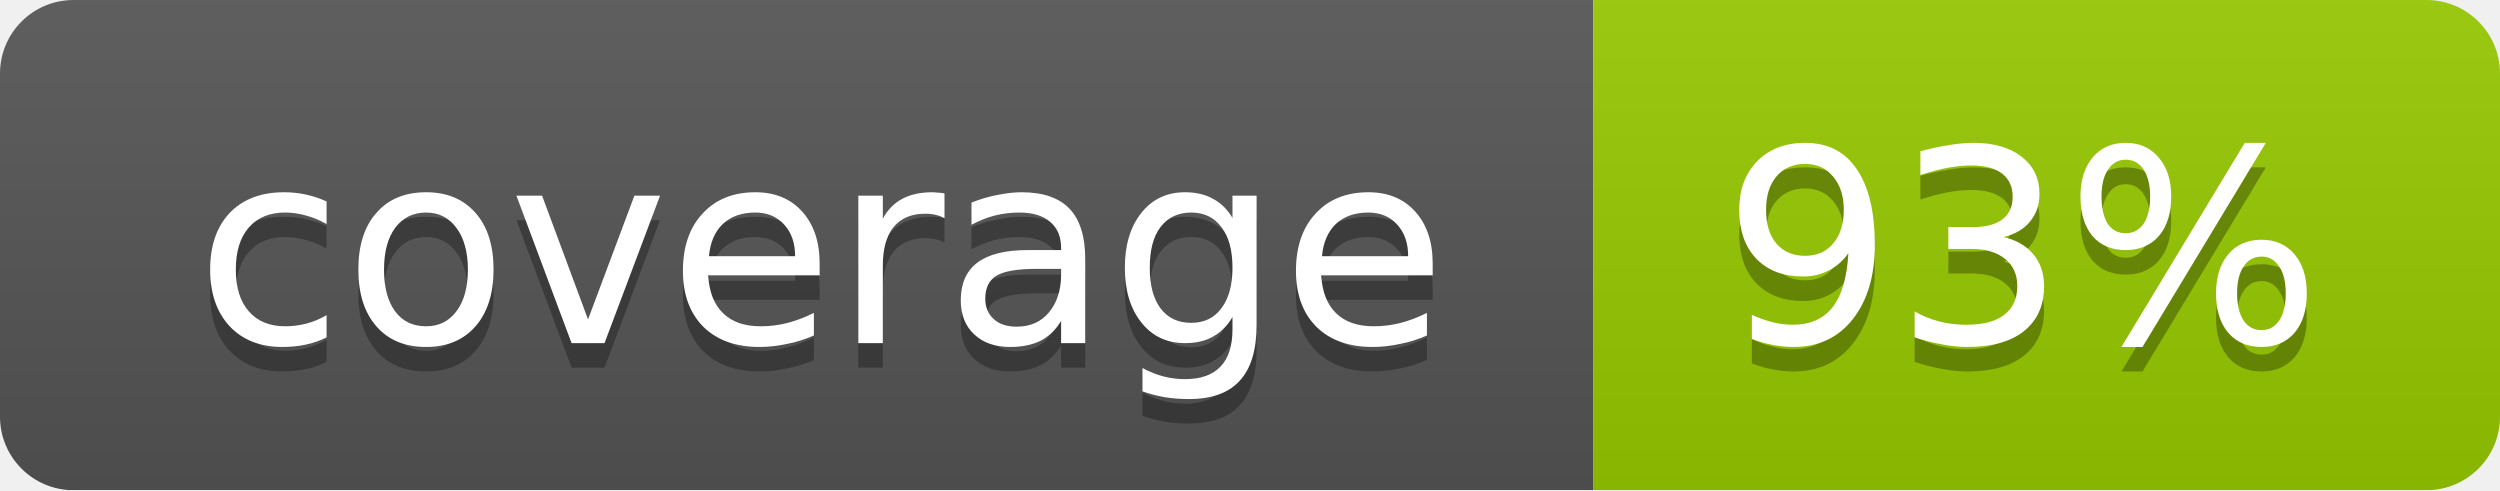
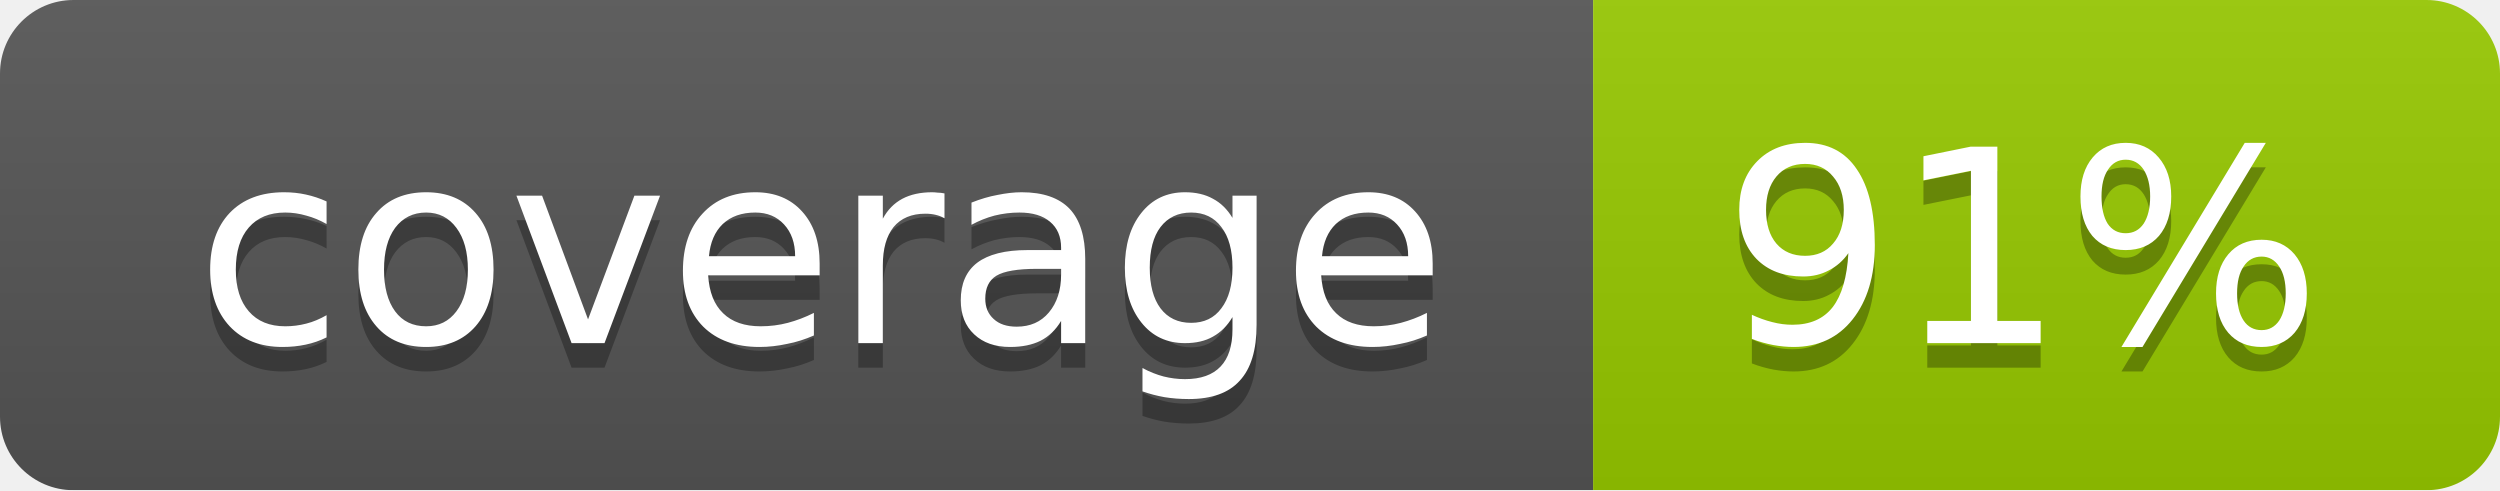
<svg xmlns="http://www.w3.org/2000/svg" width="102" height="20">
  <linearGradient id="smooth" x2="0" y2="100%">
    <stop offset="0" stop-color="#bbb" stop-opacity=".1" />
    <stop offset="1" stop-opacity=".1" />
  </linearGradient>
  <mask id="round">
    <rect width="102" height="20" rx="3" fill="#fff" />
  </mask>
  <g mask="url(#round)">
    <rect width="65" height="20" fill="#555" />
    <rect x="65" width="37" height="20" fill="#97ca00" />
    <rect width="102" height="20" fill="url(#smooth)" />
  </g>
  <g fill="#fff" text-anchor="middle" font-family="DejaVu Sans,Verdana,Geneva,sans-serif" font-size="11">
    <text x="33.5" y="15" fill="#010101" fill-opacity=".3">coverage</text>
    <text x="33.5" y="14">coverage</text>
-     <text x="82.5" y="15" fill="#010101" fill-opacity=".3">93%</text>
-     <text x="82.5" y="14">93%</text>
+     <text x="82.5" y="15" fill="#010101" fill-opacity=".3">91%</text>
+     <text x="82.5" y="14">91%</text>
  </g>
</svg>
